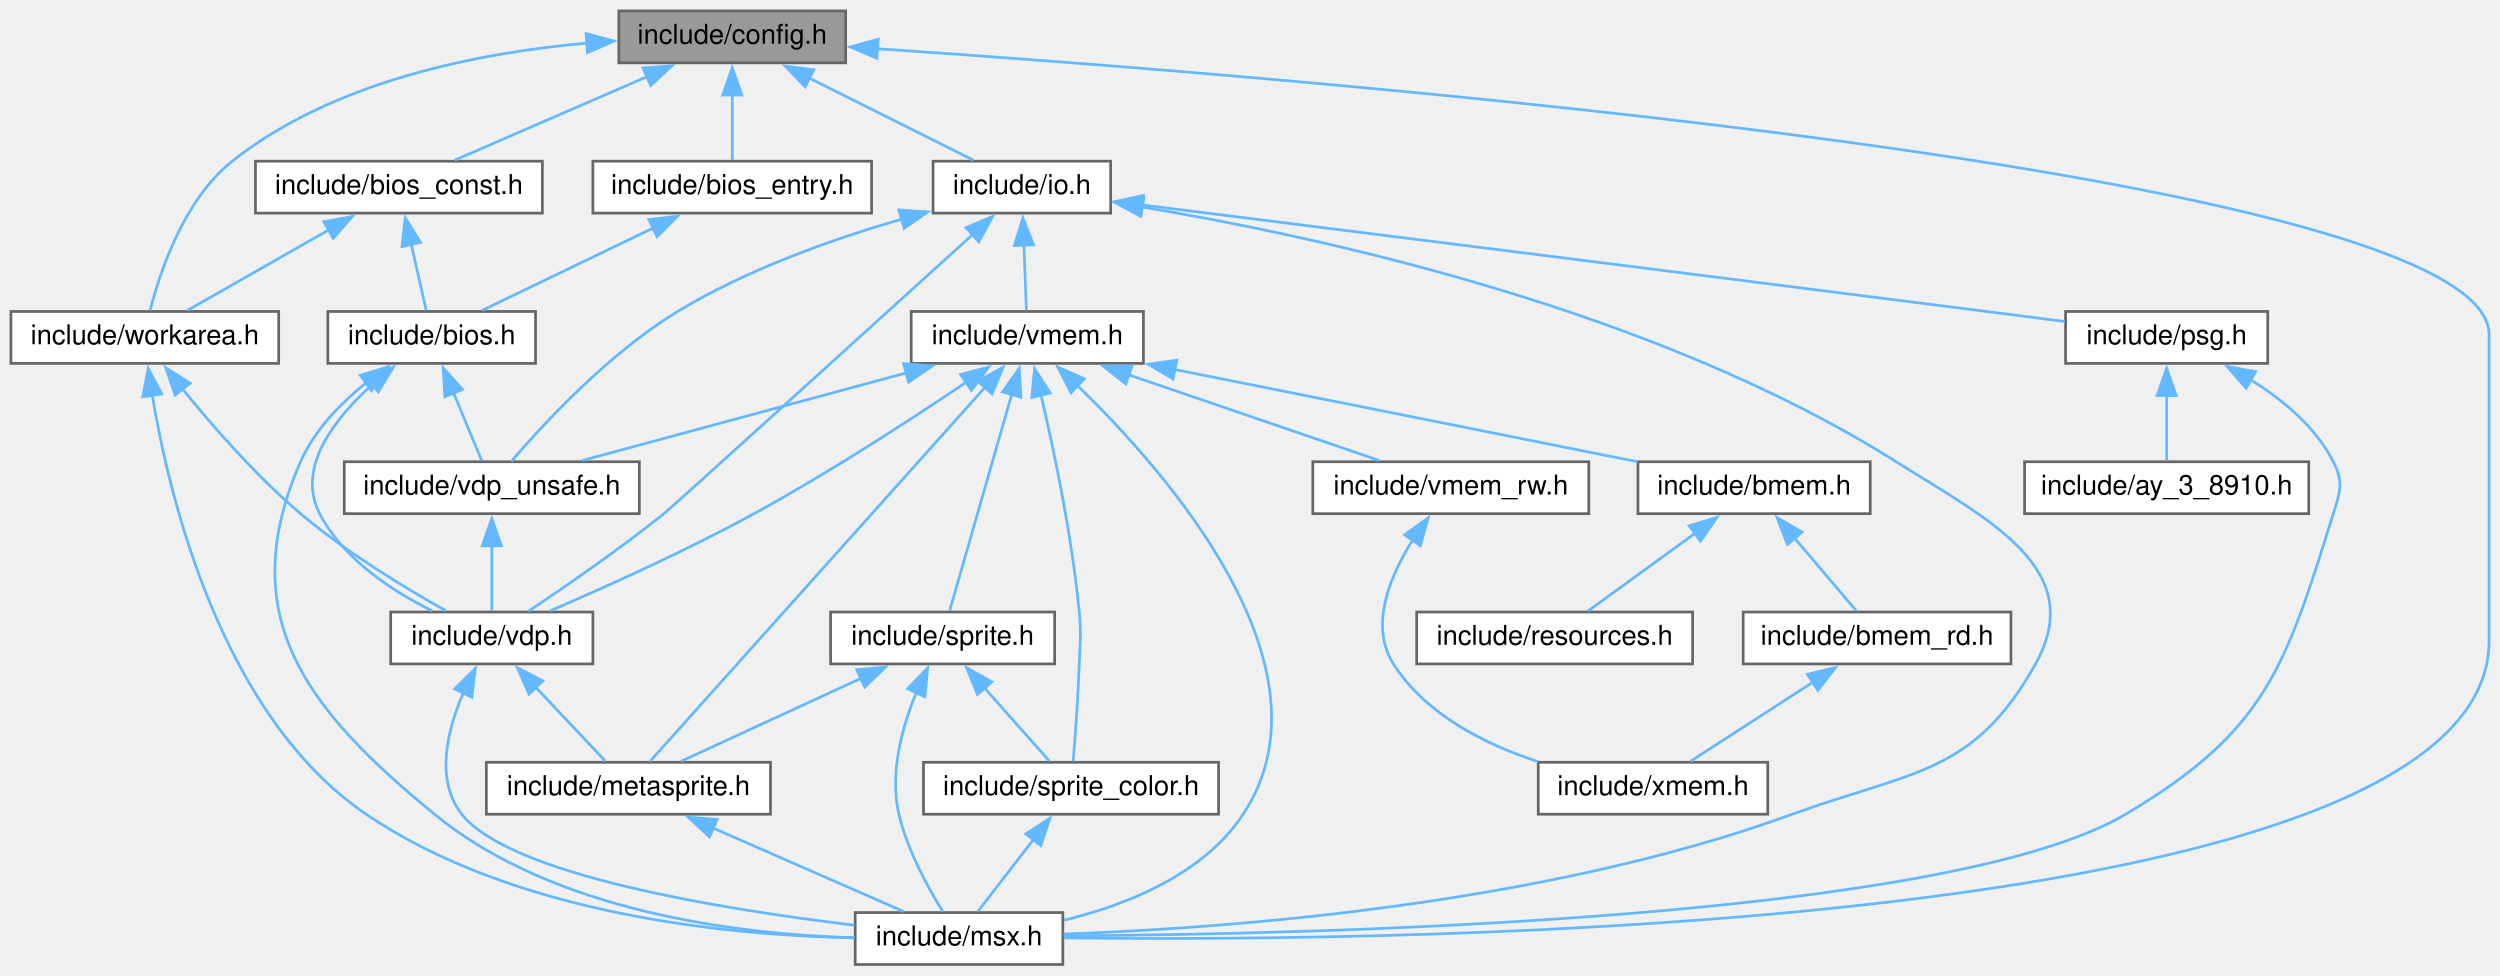
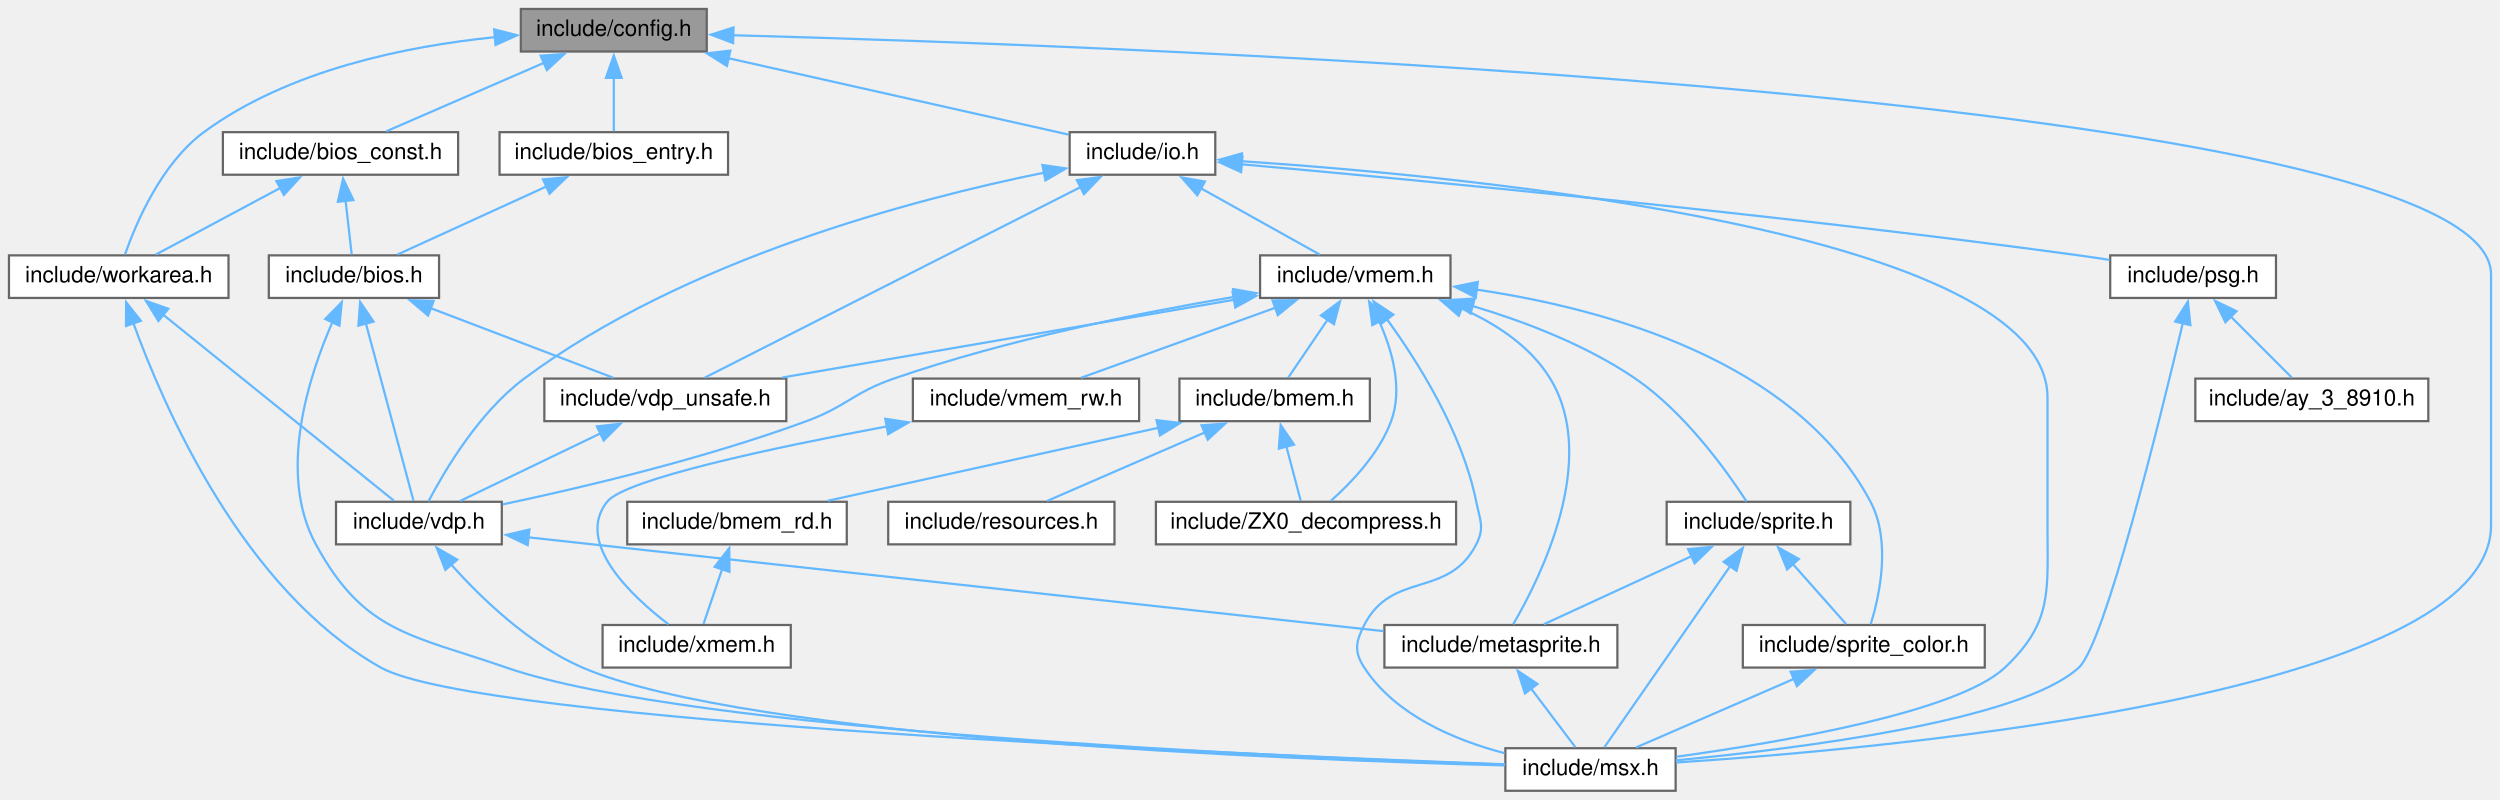
- <svg xmlns="http://www.w3.org/2000/svg" xmlns:xlink="http://www.w3.org/1999/xlink" width="915pt" height="357pt" viewBox="0.00 0.00 915.00 357.00">
+ <svg xmlns="http://www.w3.org/2000/svg" xmlns:xlink="http://www.w3.org/1999/xlink" width="1116pt" height="357pt" viewBox="0.00 0.00 1116.00 357.00">
  <g id="graph0" class="graph" transform="scale(1 1) rotate(0) translate(4 353)">
    <g id="node1" class="node">
      <g id="a_node1">
        <a xlink:title="Hack for C Compiler portability.">
-           <polygon fill="#999999" stroke="#666666" points="305.5,-349 222.5,-349 222.5,-330 305.5,-330 305.5,-349" />
-           <text text-anchor="middle" x="264" y="-337" font-family="Helvetica,sans-Serif" font-size="10.00">include/config.h</text>
+           <polygon fill="#999999" stroke="#666666" points="311.5,-349 228.5,-349 228.5,-330 311.5,-330 311.5,-349" />
+           <text text-anchor="middle" x="270" y="-337" font-family="Helvetica,sans-Serif" font-size="10.00">include/config.h</text>
        </a>
      </g>
    </g>
    <g id="node2" class="node">
      <g id="a_node2">
        <a xlink:href="bios__const_8h.html" target="_top" xlink:title="Constant variables in the MSX BIOS ROM.">
-           <polygon fill="white" stroke="#666666" points="194.5,-294 89.5,-294 89.5,-275 194.5,-275 194.5,-294" />
-           <text text-anchor="middle" x="142" y="-282" font-family="Helvetica,sans-Serif" font-size="10.00">include/bios_const.h</text>
+           <polygon fill="white" stroke="#666666" points="200.5,-294 95.5,-294 95.5,-275 200.5,-275 200.5,-294" />
+           <text text-anchor="middle" x="148" y="-282" font-family="Helvetica,sans-Serif" font-size="10.00">include/bios_const.h</text>
        </a>
      </g>
    </g>
    <g id="edge1" class="edge">
-       <path fill="none" stroke="#63b8ff" d="M232.76,-324.93C210.64,-315.32 181.59,-302.7 162.39,-294.36" />
-       <polygon fill="#63b8ff" stroke="#63b8ff" points="231.35,-328.13 241.92,-328.91 234.14,-321.71 231.35,-328.13" />
+       <path fill="none" stroke="#63b8ff" d="M238.76,-324.93C216.64,-315.32 187.59,-302.7 168.39,-294.36" />
+       <polygon fill="#63b8ff" stroke="#63b8ff" points="237.35,-328.13 247.92,-328.91 240.14,-321.71 237.35,-328.13" />
    </g>
    <g id="node4" class="node">
      <g id="a_node4">
        <a xlink:href="msx_8h.html" target="_top" xlink:title="Using #include &lt;msx.h&gt; includes almost all C header files in libmsx, for ease to use.">
-           <polygon fill="white" stroke="#666666" points="385,-19 309,-19 309,0 385,0 385,-19" />
-           <text text-anchor="middle" x="347" y="-7" font-family="Helvetica,sans-Serif" font-size="10.00">include/msx.h</text>
-         </a>
-       </g>
-     </g>
-     <g id="edge39" class="edge">
-       <path fill="none" stroke="#63b8ff" d="M317.15,-335.16C471.18,-324.78 907,-290.14 907,-230.5 907,-230.5 907,-230.5 907,-118.5 907,-12.06 512.01,-8.23 385.49,-9.73" />
-       <polygon fill="#63b8ff" stroke="#63b8ff" points="316.95,-331.67 307.2,-335.82 317.41,-338.65 316.95,-331.67" />
+           <polygon fill="white" stroke="#666666" points="744,-19 668,-19 668,0 744,0 744,-19" />
+           <text text-anchor="middle" x="706" y="-7" font-family="Helvetica,sans-Serif" font-size="10.00">include/msx.h</text>
+         </a>
+       </g>
+     </g>
+     <g id="edge41" class="edge">
+       <path fill="none" stroke="#63b8ff" d="M323.12,-337.27C507.39,-332.29 1108,-309.98 1108,-230.5 1108,-230.5 1108,-230.5 1108,-118.5 1108,-43.61 844.53,-19.2 744.18,-12.61" />
+       <polygon fill="#63b8ff" stroke="#63b8ff" points="323.26,-333.76 313.36,-337.52 323.44,-340.76 323.26,-333.76" />
    </g>
    <g id="node8" class="node">
      <g id="a_node8">
        <a xlink:href="workarea_8h.html" target="_top" xlink:title="Definitions of MSX SYSTEM Workarea.">
          <polygon fill="white" stroke="#666666" points="98,-239 0,-239 0,-220 98,-220 98,-239" />
          <text text-anchor="middle" x="49" y="-227" font-family="Helvetica,sans-Serif" font-size="10.00">include/workarea.h</text>
        </a>
      </g>
    </g>
-     <g id="edge40" class="edge">
-       <path fill="none" stroke="#63b8ff" d="M210.95,-337.24C171.35,-333.74 117.93,-323.34 81,-294 63.21,-279.87 54.46,-253.25 50.95,-239.39" />
-       <polygon fill="#63b8ff" stroke="#63b8ff" points="210.5,-340.71 220.73,-337.97 211.02,-333.73 210.5,-340.71" />
+     <g id="edge42" class="edge">
+       <path fill="none" stroke="#63b8ff" d="M216.92,-336.4C177.7,-332.44 124.77,-321.83 87,-294 67.97,-279.98 56.66,-253.31 51.81,-239.42" />
+       <polygon fill="#63b8ff" stroke="#63b8ff" points="216.59,-339.88 226.86,-337.27 217.2,-332.91 216.59,-339.88" />
    </g>
    <g id="node9" class="node">
      <g id="a_node9">
        <a xlink:href="bios__entry_8h.html" target="_top" xlink:title="Assembler entry points for MSX BIOS functions.">
-           <polygon fill="white" stroke="#666666" points="315,-294 213,-294 213,-275 315,-275 315,-294" />
-           <text text-anchor="middle" x="264" y="-282" font-family="Helvetica,sans-Serif" font-size="10.00">include/bios_entry.h</text>
+           <polygon fill="white" stroke="#666666" points="321,-294 219,-294 219,-275 321,-275 321,-294" />
+           <text text-anchor="middle" x="270" y="-282" font-family="Helvetica,sans-Serif" font-size="10.00">include/bios_entry.h</text>
        </a>
      </g>
    </g>
    <g id="edge13" class="edge">
-       <path fill="none" stroke="#63b8ff" d="M264,-318.35C264,-310.1 264,-300.97 264,-294.44" />
-       <polygon fill="#63b8ff" stroke="#63b8ff" points="260.5,-318.23 264,-328.23 267.5,-318.23 260.5,-318.23" />
+       <path fill="none" stroke="#63b8ff" d="M270,-318.35C270,-310.1 270,-300.97 270,-294.44" />
+       <polygon fill="#63b8ff" stroke="#63b8ff" points="266.5,-318.23 270,-328.23 273.5,-318.23 266.5,-318.23" />
    </g>
    <g id="node10" class="node">
      <g id="a_node10">
        <a xlink:href="io_8h.html" target="_top" xlink:title="Definition of I/O ports.">
-           <polygon fill="white" stroke="#666666" points="402.5,-294 337.5,-294 337.5,-275 402.5,-275 402.5,-294" />
-           <text text-anchor="middle" x="370" y="-282" font-family="Helvetica,sans-Serif" font-size="10.00">include/io.h</text>
+           <polygon fill="white" stroke="#666666" points="538.5,-294 473.5,-294 473.5,-275 538.5,-275 538.5,-294" />
+           <text text-anchor="middle" x="506" y="-282" font-family="Helvetica,sans-Serif" font-size="10.00">include/io.h</text>
        </a>
      </g>
    </g>
    <g id="edge15" class="edge">
-       <path fill="none" stroke="#63b8ff" d="M292.2,-324.4C311.28,-314.86 335.9,-302.55 352.28,-294.36" />
-       <polygon fill="#63b8ff" stroke="#63b8ff" points="290.71,-321.23 283.34,-328.83 293.84,-327.49 290.71,-321.23" />
+       <path fill="none" stroke="#63b8ff" d="M320.99,-327.05C367.08,-316.7 433.56,-301.77 473.02,-292.91" />
+       <polygon fill="#63b8ff" stroke="#63b8ff" points="320.5,-323.57 311.51,-329.18 322.03,-330.4 320.5,-323.57" />
    </g>
    <g id="node3" class="node">
      <g id="a_node3">
        <a xlink:href="bios_8h.html" target="_top" xlink:title="C language I/F for MSX BIOS routines.">
          <polygon fill="white" stroke="#666666" points="192,-239 116,-239 116,-220 192,-220 192,-239" />
          <text text-anchor="middle" x="154" y="-227" font-family="Helvetica,sans-Serif" font-size="10.00">include/bios.h</text>
        </a>
      </g>
    </g>
    <g id="edge2" class="edge">
-       <path fill="none" stroke="#63b8ff" d="M146.5,-263.64C148.38,-255.31 150.48,-246.05 151.98,-239.44" />
-       <polygon fill="#63b8ff" stroke="#63b8ff" points="143.11,-262.75 144.32,-273.27 149.94,-264.29 143.11,-262.75" />
+       <path fill="none" stroke="#63b8ff" d="M150.28,-263.35C151.22,-255.1 152.25,-245.97 152.99,-239.44" />
+       <polygon fill="#63b8ff" stroke="#63b8ff" points="146.81,-262.91 149.16,-273.24 153.76,-263.7 146.81,-262.91" />
    </g>
    <g id="edge10" class="edge">
-       <path fill="none" stroke="#63b8ff" d="M116.56,-269C99.92,-259.52 78.71,-247.43 64.54,-239.36" />
-       <polygon fill="#63b8ff" stroke="#63b8ff" points="114.49,-271.85 124.91,-273.76 117.95,-265.77 114.49,-271.85" />
+       <path fill="none" stroke="#63b8ff" d="M121.16,-269.13C103.41,-259.63 80.7,-247.47 65.55,-239.36" />
+       <polygon fill="#63b8ff" stroke="#63b8ff" points="119.4,-272.16 129.87,-273.79 122.71,-265.99 119.4,-272.16" />
    </g>
    <g id="edge3" class="edge">
-       <path fill="none" stroke="#63b8ff" d="M130.1,-212.97C120.74,-205.46 111.05,-195.56 106,-184 81.46,-127.79 107.54,-93.85 155,-55 198.95,-19.02 266.63,-10.99 308.79,-9.79" />
-       <polygon fill="#63b8ff" stroke="#63b8ff" points="127.83,-215.64 137.95,-218.75 131.98,-210 127.83,-215.64" />
+       <path fill="none" stroke="#63b8ff" d="M144.48,-209.39C133.7,-184.86 119.77,-141.68 137,-110 158.5,-70.47 179.48,-69.71 222,-55 304.24,-26.56 568.13,-15.06 667.59,-11.67" />
+       <polygon fill="#63b8ff" stroke="#63b8ff" points="141.17,-210.58 148.58,-218.15 147.51,-207.61 141.17,-210.58" />
    </g>
    <g id="node5" class="node">
      <g id="a_node5">
        <a xlink:href="vdp_8h.html" target="_top" xlink:title="Data types and functions for VDP (Video Display Proccessor) access.">
-           <polygon fill="white" stroke="#666666" points="213,-129 139,-129 139,-110 213,-110 213,-129" />
-           <text text-anchor="middle" x="176" y="-117" font-family="Helvetica,sans-Serif" font-size="10.00">include/vdp.h</text>
+           <polygon fill="white" stroke="#666666" points="220,-129 146,-129 146,-110 220,-110 220,-129" />
+           <text text-anchor="middle" x="183" y="-117" font-family="Helvetica,sans-Serif" font-size="10.00">include/vdp.h</text>
        </a>
      </g>
    </g>
    <g id="edge4" class="edge">
-       <path fill="none" stroke="#63b8ff" d="M132.6,-212.55C118.55,-200 104.25,-181.89 113,-165 121.62,-148.35 139.66,-136.61 154.23,-129.38" />
-       <polygon fill="#63b8ff" stroke="#63b8ff" points="130.01,-214.94 139.94,-218.61 134.46,-209.55 130.01,-214.94" />
+       <path fill="none" stroke="#63b8ff" d="M159.35,-208.57C165.69,-184.98 175.96,-146.73 180.59,-129.46" />
+       <polygon fill="#63b8ff" stroke="#63b8ff" points="155.98,-207.63 156.77,-218.2 162.74,-209.45 155.98,-207.63" />
    </g>
    <g id="node7" class="node">
      <g id="a_node7">
        <a xlink:href="vdp__unsafe_8h.html" target="_top" xlink:title="Unsafe primitive functions for VDP (Video Display Proccessor) access.">
-           <polygon fill="white" stroke="#666666" points="230,-184 122,-184 122,-165 230,-165 230,-184" />
-           <text text-anchor="middle" x="176" y="-172" font-family="Helvetica,sans-Serif" font-size="10.00">include/vdp_unsafe.h</text>
+           <polygon fill="white" stroke="#666666" points="347,-184 239,-184 239,-165 347,-165 347,-184" />
+           <text text-anchor="middle" x="293" y="-172" font-family="Helvetica,sans-Serif" font-size="10.00">include/vdp_unsafe.h</text>
        </a>
      </g>
    </g>
    <g id="edge8" class="edge">
-       <path fill="none" stroke="#63b8ff" d="M162,-209.22C165.52,-200.74 169.48,-191.21 172.29,-184.44" />
-       <polygon fill="#63b8ff" stroke="#63b8ff" points="158.81,-207.77 158.21,-218.35 165.28,-210.46 158.81,-207.77" />
+       <path fill="none" stroke="#63b8ff" d="M188.22,-215.45C213.58,-205.78 247.49,-192.85 269.77,-184.36" />
+       <polygon fill="#63b8ff" stroke="#63b8ff" points="187.09,-212.14 178.99,-218.97 189.58,-218.68 187.09,-212.14" />
    </g>
    <g id="edge7" class="edge">
-       <path fill="none" stroke="#63b8ff" d="M165.59,-99.43C159.66,-85.72 155.18,-67.51 165,-55 182.52,-32.68 260.72,-20.11 308.73,-14.37" />
-       <polygon fill="#63b8ff" stroke="#63b8ff" points="162.4,-100.88 169.95,-108.31 168.68,-97.79 162.4,-100.88" />
+       <path fill="none" stroke="#63b8ff" d="M197.21,-101.18C210.65,-86.15 232.24,-65.25 256,-55 329.71,-23.21 572.81,-13.81 667.64,-11.32" />
+       <polygon fill="#63b8ff" stroke="#63b8ff" points="194.8,-98.61 190.94,-108.48 200.11,-103.18 194.8,-98.61" />
    </g>
    <g id="node6" class="node">
      <g id="a_node6">
        <a xlink:href="metasprite_8h.html" target="_top" xlink:title="Meta-sprite ; an aggregate of sprites.">
-           <polygon fill="white" stroke="#666666" points="278,-74 174,-74 174,-55 278,-55 278,-74" />
-           <text text-anchor="middle" x="226" y="-62" font-family="Helvetica,sans-Serif" font-size="10.00">include/metasprite.h</text>
+           <polygon fill="white" stroke="#666666" points="718,-74 614,-74 614,-55 718,-55 718,-74" />
+           <text text-anchor="middle" x="666" y="-62" font-family="Helvetica,sans-Serif" font-size="10.00">include/metasprite.h</text>
        </a>
      </g>
    </g>
    <g id="edge5" class="edge">
-       <path fill="none" stroke="#63b8ff" d="M192.04,-101.5C200.53,-92.5 210.6,-81.82 217.56,-74.44" />
-       <polygon fill="#63b8ff" stroke="#63b8ff" points="189.61,-98.97 185.3,-108.65 194.7,-103.78 189.61,-98.97" />
+       <path fill="none" stroke="#63b8ff" d="M231.9,-113.13C323.33,-103.1 519.4,-81.59 613.5,-71.26" />
+       <polygon fill="#63b8ff" stroke="#63b8ff" points="231.56,-109.65 222,-114.22 232.32,-116.61 231.56,-109.65" />
    </g>
    <g id="edge6" class="edge">
-       <path fill="none" stroke="#63b8ff" d="M256.98,-49.93C278.92,-40.32 307.73,-27.7 326.78,-19.36" />
-       <polygon fill="#63b8ff" stroke="#63b8ff" points="255.67,-46.68 247.91,-53.9 258.48,-53.1 255.67,-46.68" />
+       <path fill="none" stroke="#63b8ff" d="M679.47,-45.65C686.12,-36.84 693.86,-26.59 699.25,-19.44" />
+       <polygon fill="#63b8ff" stroke="#63b8ff" points="676.75,-43.45 673.52,-53.54 682.33,-47.67 676.75,-43.45" />
    </g>
    <g id="edge9" class="edge">
-       <path fill="none" stroke="#63b8ff" d="M176,-153.35C176,-145.1 176,-135.97 176,-129.44" />
-       <polygon fill="#63b8ff" stroke="#63b8ff" points="172.5,-153.23 176,-163.23 179.5,-153.23 172.5,-153.23" />
+       <path fill="none" stroke="#63b8ff" d="M264.01,-159.53C244.17,-149.97 218.46,-137.59 201.38,-129.36" />
+       <polygon fill="#63b8ff" stroke="#63b8ff" points="262.45,-162.66 272.98,-163.85 265.49,-156.36 262.45,-162.66" />
    </g>
    <g id="edge11" class="edge">
-       <path fill="none" stroke="#63b8ff" d="M51.73,-208.31C57.98,-170.8 77.12,-90.93 130,-55 184.24,-18.15 262.49,-10.65 308.7,-9.75" />
-       <polygon fill="#63b8ff" stroke="#63b8ff" points="48.27,-207.76 50.24,-218.17 55.19,-208.8 48.27,-207.76" />
+       <path fill="none" stroke="#63b8ff" d="M55.45,-208.98C69.05,-171.37 104.56,-89.54 166,-55 209.51,-30.54 552.07,-16.05 667.89,-11.81" />
+       <polygon fill="#63b8ff" stroke="#63b8ff" points="52.26,-207.49 52.3,-218.09 58.88,-209.79 52.26,-207.49" />
    </g>
    <g id="edge12" class="edge">
-       <path fill="none" stroke="#63b8ff" d="M62.65,-210.83C73.53,-197.37 89.63,-178.87 106,-165 122.81,-150.76 144.53,-137.65 159.29,-129.4" />
-       <polygon fill="#63b8ff" stroke="#63b8ff" points="60.11,-208.39 56.65,-218.4 65.6,-212.73 60.11,-208.39" />
+       <path fill="none" stroke="#63b8ff" d="M68.67,-212.65C97.21,-189.64 149.18,-147.76 171.88,-129.46" />
+       <polygon fill="#63b8ff" stroke="#63b8ff" points="66.73,-209.71 61.14,-218.71 71.13,-215.16 66.73,-209.71" />
    </g>
    <g id="edge14" class="edge">
-       <path fill="none" stroke="#63b8ff" d="M235.01,-269.53C215.17,-259.97 189.46,-247.59 172.38,-239.36" />
-       <polygon fill="#63b8ff" stroke="#63b8ff" points="233.45,-272.66 243.98,-273.85 236.49,-266.36 233.45,-272.66" />
+       <path fill="none" stroke="#63b8ff" d="M240.01,-269.8C219.01,-260.2 191.56,-247.66 173.39,-239.36" />
+       <polygon fill="#63b8ff" stroke="#63b8ff" points="238.4,-272.91 248.95,-273.88 241.3,-266.54 238.4,-272.91" />
    </g>
    <g id="edge16" class="edge">
-       <path fill="none" stroke="#63b8ff" d="M413.73,-277.28C478.3,-266.53 601.08,-240.03 690,-184 723.79,-162.71 760.45,-144.89 741,-110 718.36,-69.39 695.69,-70.91 652,-55 560.23,-21.59 444.3,-13.2 385.3,-11.14" />
-       <polygon fill="#63b8ff" stroke="#63b8ff" points="413.56,-273.76 404.25,-278.8 414.68,-280.67 413.56,-273.76" />
+       <path fill="none" stroke="#63b8ff" d="M550.14,-281.05C654.94,-274.02 910,-249.34 910,-175.5 910,-175.5 910,-175.5 910,-118.5 910,-89.04 912.39,-75.25 891,-55 870.13,-35.24 792.16,-21.78 744.36,-15.19" />
+       <polygon fill="#63b8ff" stroke="#63b8ff" points="549.98,-277.55 540.23,-281.69 550.43,-284.54 549.98,-277.55" />
    </g>
    <g id="edge20" class="edge">
-       <path fill="none" stroke="#63b8ff" d="M352.01,-267.18C316.8,-235.23 241.93,-167.34 239,-165 222.48,-151.78 202.36,-137.92 189.37,-129.26" />
-       <polygon fill="#63b8ff" stroke="#63b8ff" points="349.54,-269.66 359.3,-273.79 354.25,-264.48 349.54,-269.66" />
+       <path fill="none" stroke="#63b8ff" d="M462.01,-275.91C404.14,-264.18 301.45,-237.25 230,-184 209.76,-168.92 194.34,-142.71 187.26,-129.17" />
+       <polygon fill="#63b8ff" stroke="#63b8ff" points="461.33,-279.34 471.82,-277.82 462.67,-272.47 461.33,-279.34" />
    </g>
    <g id="edge21" class="edge">
-       <path fill="none" stroke="#63b8ff" d="M325.99,-272.79C300.84,-265.51 269.37,-254.39 244,-239 218.59,-223.58 194.58,-197.52 183.08,-184.09" />
-       <polygon fill="#63b8ff" stroke="#63b8ff" points="325.02,-276.15 335.59,-275.46 326.89,-269.41 325.02,-276.15" />
+       <path fill="none" stroke="#63b8ff" d="M478.49,-269.55C434.07,-247.03 347.78,-203.28 310.67,-184.46" />
+       <polygon fill="#63b8ff" stroke="#63b8ff" points="476.72,-272.58 487.22,-273.98 479.88,-266.33 476.72,-272.58" />
    </g>
    <g id="node11" class="node">
      <g id="a_node11">
        <a xlink:href="psg_8h.html" target="_top" xlink:title="Device interface for PSG (AY-3-8910) an internal sound chip.">
-           <polygon fill="white" stroke="#666666" points="826,-239 752,-239 752,-220 826,-220 826,-239" />
-           <text text-anchor="middle" x="789" y="-227" font-family="Helvetica,sans-Serif" font-size="10.00">include/psg.h</text>
+           <polygon fill="white" stroke="#666666" points="1012,-239 938,-239 938,-220 1012,-220 1012,-239" />
+           <text text-anchor="middle" x="975" y="-227" font-family="Helvetica,sans-Serif" font-size="10.00">include/psg.h</text>
        </a>
      </g>
    </g>
    <g id="edge17" class="edge">
-       <path fill="none" stroke="#63b8ff" d="M413.92,-278C480.69,-269.63 611.73,-253.18 723,-239 732.28,-237.82 742.3,-236.53 751.65,-235.33" />
-       <polygon fill="#63b8ff" stroke="#63b8ff" points="413.6,-274.51 404.11,-279.23 414.47,-281.46 413.6,-274.51" />
+       <path fill="none" stroke="#63b8ff" d="M549.92,-279.69C626.19,-272.87 787.99,-257.56 924,-239 928.45,-238.39 933.1,-237.7 937.72,-236.98" />
+       <polygon fill="#63b8ff" stroke="#63b8ff" points="550.02,-276.16 540.37,-280.53 550.64,-283.13 550.02,-276.16" />
    </g>
    <g id="node13" class="node">
      <g id="a_node13">
        <a xlink:href="vmem_8h.html" target="_top" xlink:title="Data types and functions for VRAM access.">
-           <polygon fill="white" stroke="#666666" points="414.5,-239 329.5,-239 329.5,-220 414.5,-220 414.5,-239" />
-           <text text-anchor="middle" x="372" y="-227" font-family="Helvetica,sans-Serif" font-size="10.00">include/vmem.h</text>
+           <polygon fill="white" stroke="#666666" points="643.5,-239 558.5,-239 558.5,-220 643.5,-220 643.5,-239" />
+           <text text-anchor="middle" x="601" y="-227" font-family="Helvetica,sans-Serif" font-size="10.00">include/vmem.h</text>
        </a>
      </g>
    </g>
    <g id="edge22" class="edge">
-       <path fill="none" stroke="#63b8ff" d="M370.76,-263.35C371.07,-255.1 371.42,-245.97 371.66,-239.44" />
-       <polygon fill="#63b8ff" stroke="#63b8ff" points="367.27,-263.11 370.39,-273.24 374.26,-263.37 367.27,-263.11" />
+       <path fill="none" stroke="#63b8ff" d="M531.99,-269C548.99,-259.52 570.65,-247.43 585.12,-239.36" />
+       <polygon fill="#63b8ff" stroke="#63b8ff" points="530.46,-265.84 523.44,-273.77 533.88,-271.96 530.46,-265.84" />
    </g>
    <g id="edge19" class="edge">
-       <path fill="none" stroke="#63b8ff" d="M819.82,-213.94C831.49,-206.71 843.52,-196.74 850,-184 853.83,-176.47 852.51,-173.06 850,-165 832.31,-108.27 825.12,-85.3 774,-55 708.76,-16.33 477.42,-11.02 385.28,-10.47" />
-       <polygon fill="#63b8ff" stroke="#63b8ff" points="818.1,-210.89 811.12,-218.86 821.55,-216.99 818.1,-210.89" />
+       <path fill="none" stroke="#63b8ff" d="M970.44,-208.9C960.24,-165.78 935.57,-65.63 924,-55 898.19,-31.28 799.4,-18.83 744.08,-13.59" />
+       <polygon fill="#63b8ff" stroke="#63b8ff" points="966.98,-209.45 972.67,-218.39 973.79,-207.86 966.98,-209.45" />
    </g>
    <g id="node12" class="node">
      <g id="a_node12">
        <a xlink:href="ay__3__8910_8h.html" target="_top" xlink:title="Buffer for PSG (AY-3-8910) registers.">
-           <polygon fill="white" stroke="#666666" points="841,-184 737,-184 737,-165 841,-165 841,-184" />
-           <text text-anchor="middle" x="789" y="-172" font-family="Helvetica,sans-Serif" font-size="10.00">include/ay_3_8910.h</text>
+           <polygon fill="white" stroke="#666666" points="1080,-184 976,-184 976,-165 1080,-165 1080,-184" />
+           <text text-anchor="middle" x="1028" y="-172" font-family="Helvetica,sans-Serif" font-size="10.00">include/ay_3_8910.h</text>
        </a>
      </g>
    </g>
    <g id="edge18" class="edge">
-       <path fill="none" stroke="#63b8ff" d="M789,-208.35C789,-200.1 789,-190.97 789,-184.44" />
-       <polygon fill="#63b8ff" stroke="#63b8ff" points="785.5,-208.23 789,-218.23 792.5,-208.23 785.5,-208.23" />
-     </g>
-     <g id="edge28" class="edge">
-       <path fill="none" stroke="#63b8ff" d="M390.04,-212.18C422.96,-180.37 486.31,-108.51 451,-55 436.51,-33.03 408.69,-21.87 385.47,-16.22" />
-       <polygon fill="#63b8ff" stroke="#63b8ff" points="388.02,-209.27 383.13,-218.67 392.82,-214.37 388.02,-209.27" />
-     </g>
-     <g id="edge35" class="edge">
-       <path fill="none" stroke="#63b8ff" d="M349.65,-213.11C329.71,-199.67 299.51,-180.03 272,-165 247.01,-151.35 217.09,-137.92 197.37,-129.44" />
-       <polygon fill="#63b8ff" stroke="#63b8ff" points="347.58,-215.93 357.82,-218.66 351.52,-210.14 347.58,-215.93" />
-     </g>
-     <g id="edge27" class="edge">
-       <path fill="none" stroke="#63b8ff" d="M356.48,-211.18C325.53,-176.62 257.11,-100.23 233.89,-74.31" />
-       <polygon fill="#63b8ff" stroke="#63b8ff" points="353.86,-213.5 363.14,-218.61 359.08,-208.82 353.86,-213.5" />
-     </g>
-     <g id="edge36" class="edge">
-       <path fill="none" stroke="#63b8ff" d="M328.06,-216.62C292.02,-206.87 241.79,-193.29 209.08,-184.45" />
-       <polygon fill="#63b8ff" stroke="#63b8ff" points="326.72,-219.88 337.29,-219.11 328.55,-213.13 326.72,-219.88" />
+       <path fill="none" stroke="#63b8ff" d="M991.72,-211.78C1000.78,-202.72 1011.6,-191.9 1019.06,-184.44" />
+       <polygon fill="#63b8ff" stroke="#63b8ff" points="989.42,-209.13 984.82,-218.68 994.37,-214.08 989.42,-209.13" />
+     </g>
+     <g id="edge30" class="edge">
+       <path fill="none" stroke="#63b8ff" d="M614.99,-210.7C628.8,-191.73 648.74,-160.2 655,-129 656.66,-120.72 658.85,-117.52 655,-110 642.52,-85.63 617.48,-98.37 605,-74 601.15,-66.48 600.39,-62.07 605,-55 618.82,-33.81 645.24,-22.65 667.59,-16.8" />
+       <polygon fill="#63b8ff" stroke="#63b8ff" points="612.39,-208.33 609.16,-218.42 617.98,-212.55 612.39,-208.33" />
+     </g>
+     <g id="edge37" class="edge">
+       <path fill="none" stroke="#63b8ff" d="M547.24,-220.53C505.1,-213.42 445.36,-201.42 395,-184 376.78,-177.7 374.1,-171.66 356,-165 310.45,-148.24 255.94,-135.34 220.44,-127.85" />
+       <polygon fill="#63b8ff" stroke="#63b8ff" points="546.44,-223.95 556.87,-222.12 547.57,-217.04 546.44,-223.95" />
+     </g>
+     <g id="edge29" class="edge">
+       <path fill="none" stroke="#63b8ff" d="M648.34,-215.34C663.71,-208.58 679.08,-198.58 688,-184 710.06,-147.94 683.61,-95.01 671.47,-74.28" />
+       <polygon fill="#63b8ff" stroke="#63b8ff" points="647.2,-212.03 639.19,-218.96 649.78,-218.54 647.2,-212.03" />
+     </g>
+     <g id="edge38" class="edge">
+       <path fill="none" stroke="#63b8ff" d="M546.91,-219.19C490.09,-209.41 401.35,-194.14 345.24,-184.49" />
+       <polygon fill="#63b8ff" stroke="#63b8ff" points="546.23,-222.63 556.68,-220.87 547.42,-215.73 546.23,-222.63" />
    </g>
    <g id="node14" class="node">
      <g id="a_node14">
+         <a xlink:href="ZX0__decompress_8h.html" target="_top" xlink:title="Decompresser of ZX0 compressed file format version 2.">
+           <polygon fill="white" stroke="#666666" points="646,-129 512,-129 512,-110 646,-110 646,-129" />
+           <text text-anchor="middle" x="579" y="-117" font-family="Helvetica,sans-Serif" font-size="10.00">include/ZX0_decompress.h</text>
+         </a>
+       </g>
+     </g>
+     <g id="edge23" class="edge">
+       <path fill="none" stroke="#63b8ff" d="M611.57,-209.75C617.38,-196.94 622.42,-179.68 617,-165 611.66,-150.51 599.26,-137.54 590.07,-129.39" />
+       <polygon fill="#63b8ff" stroke="#63b8ff" points="608.61,-207.85 607.19,-218.35 614.85,-211.03 608.61,-207.85" />
+     </g>
+     <g id="node15" class="node">
+       <g id="a_node15">
        <a xlink:href="bmem_8h.html" target="_top" xlink:title="Data types and functions for accessing banked memory.">
-           <polygon fill="white" stroke="#666666" points="680.5,-184 595.5,-184 595.5,-165 680.5,-165 680.5,-184" />
-           <text text-anchor="middle" x="638" y="-172" font-family="Helvetica,sans-Serif" font-size="10.00">include/bmem.h</text>
-         </a>
-       </g>
-     </g>
-     <g id="edge23" class="edge">
-       <path fill="none" stroke="#63b8ff" d="M425.97,-217.75C475.97,-207.78 549.36,-193.16 595.37,-183.99" />
-       <polygon fill="#63b8ff" stroke="#63b8ff" points="425.35,-214.3 416.22,-219.69 426.71,-221.17 425.35,-214.3" />
+           <polygon fill="white" stroke="#666666" points="607.5,-184 522.5,-184 522.5,-165 607.5,-165 607.5,-184" />
+           <text text-anchor="middle" x="565" y="-172" font-family="Helvetica,sans-Serif" font-size="10.00">include/bmem.h</text>
+         </a>
+       </g>
+     </g>
+     <g id="edge24" class="edge">
+       <path fill="none" stroke="#63b8ff" d="M588.68,-210.36C582.74,-201.62 575.88,-191.51 571.07,-184.44" />
+       <polygon fill="#63b8ff" stroke="#63b8ff" points="585.69,-212.19 594.2,-218.5 591.48,-208.26 585.69,-212.19" />
+     </g>
+     <g id="node19" class="node">
+       <g id="a_node19">
+         <a xlink:href="sprite_8h.html" target="_top" xlink:title="Sprites.">
+           <polygon fill="white" stroke="#666666" points="822,-129 740,-129 740,-110 822,-110 822,-129" />
+           <text text-anchor="middle" x="781" y="-117" font-family="Helvetica,sans-Serif" font-size="10.00">include/sprite.h</text>
+         </a>
+       </g>
+     </g>
+     <g id="edge31" class="edge">
+       <path fill="none" stroke="#63b8ff" d="M653.2,-216.44C676.77,-209.41 704.16,-198.92 726,-184 748.16,-168.86 766.88,-142.68 775.65,-129.15" />
+       <polygon fill="#63b8ff" stroke="#63b8ff" points="652.44,-213.02 643.78,-219.11 654.35,-219.75 652.44,-213.02" />
+     </g>
+     <g id="node20" class="node">
+       <g id="a_node20">
+         <a xlink:href="sprite__color_8h.html" target="_top" xlink:title="Sprite color table interface.">
+           <polygon fill="white" stroke="#666666" points="882,-74 774,-74 774,-55 882,-55 882,-74" />
+           <text text-anchor="middle" x="828" y="-62" font-family="Helvetica,sans-Serif" font-size="10.00">include/sprite_color.h</text>
+         </a>
+       </g>
+     </g>
+     <g id="edge36" class="edge">
+       <path fill="none" stroke="#63b8ff" d="M655.14,-223.71C711.92,-215.34 797.47,-192.3 831,-129 840.3,-111.45 835.04,-87.18 831.1,-74.33" />
+       <polygon fill="#63b8ff" stroke="#63b8ff" points="654.78,-220.23 645.34,-225.04 655.72,-227.17 654.78,-220.23" />
+     </g>
+     <g id="node21" class="node">
+       <g id="a_node21">
+         <a xlink:href="vmem__rw_8h.html" target="_top" xlink:title="Stream like access functions for VRAM.">
+           <polygon fill="white" stroke="#666666" points="504.5,-184 403.5,-184 403.5,-165 504.5,-165 504.5,-184" />
+           <text text-anchor="middle" x="454" y="-172" font-family="Helvetica,sans-Serif" font-size="10.00">include/vmem_rw.h</text>
+         </a>
+       </g>
+     </g>
+     <g id="edge39" class="edge">
+       <path fill="none" stroke="#63b8ff" d="M565.53,-215.71C538.63,-206.01 502.34,-192.93 478.57,-184.36" />
+       <polygon fill="#63b8ff" stroke="#63b8ff" points="564.05,-218.9 574.64,-219 566.42,-212.31 564.05,-218.9" />
+     </g>
+     <g id="edge25" class="edge">
+       <path fill="none" stroke="#63b8ff" d="M570.25,-153.64C572.45,-145.31 574.89,-136.05 576.64,-129.44" />
+       <polygon fill="#63b8ff" stroke="#63b8ff" points="566.87,-152.72 567.7,-163.28 573.64,-154.51 566.87,-152.72" />
+     </g>
+     <g id="node16" class="node">
+       <g id="a_node16">
+         <a xlink:href="bmem__rd_8h.html" target="_top" xlink:title="Stream like access functions for Banked Memory.">
+           <polygon fill="white" stroke="#666666" points="374,-129 276,-129 276,-110 374,-110 374,-129" />
+           <text text-anchor="middle" x="325" y="-117" font-family="Helvetica,sans-Serif" font-size="10.00">include/bmem_rd.h</text>
+         </a>
+       </g>
+     </g>
+     <g id="edge26" class="edge">
+       <path fill="none" stroke="#63b8ff" d="M513.18,-162.06C468.93,-152.28 406.16,-138.42 365.51,-129.45" />
+       <polygon fill="#63b8ff" stroke="#63b8ff" points="512.29,-165.44 522.81,-164.18 513.8,-158.61 512.29,-165.44" />
    </g>
    <g id="node18" class="node">
      <g id="a_node18">
-         <a xlink:href="sprite_8h.html" target="_top" xlink:title="Sprites.">
-           <polygon fill="white" stroke="#666666" points="382,-129 300,-129 300,-110 382,-110 382,-129" />
-           <text text-anchor="middle" x="341" y="-117" font-family="Helvetica,sans-Serif" font-size="10.00">include/sprite.h</text>
-         </a>
-       </g>
-     </g>
-     <g id="edge29" class="edge">
-       <path fill="none" stroke="#63b8ff" d="M366.37,-208.9C359.61,-185.33 348.55,-146.81 343.57,-129.46" />
-       <polygon fill="#63b8ff" stroke="#63b8ff" points="362.92,-209.56 369.05,-218.21 369.65,-207.63 362.92,-209.56" />
-     </g>
-     <g id="node19" class="node">
-       <g id="a_node19">
-         <a xlink:href="sprite__color_8h.html" target="_top" xlink:title="Sprite color table interface.">
-           <polygon fill="white" stroke="#666666" points="442,-74 334,-74 334,-55 442,-55 442,-74" />
-           <text text-anchor="middle" x="388" y="-62" font-family="Helvetica,sans-Serif" font-size="10.00">include/sprite_color.h</text>
-         </a>
-       </g>
-     </g>
-     <g id="edge34" class="edge">
-       <path fill="none" stroke="#63b8ff" d="M376.98,-208.49C381.67,-188.51 388.36,-156.85 391,-129 391.8,-120.59 391.28,-118.44 391,-110 390.58,-97.62 389.52,-83.33 388.77,-74.36" />
-       <polygon fill="#63b8ff" stroke="#63b8ff" points="373.61,-207.51 374.66,-218.06 380.41,-209.16 373.61,-207.51" />
-     </g>
-     <g id="node20" class="node">
-       <g id="a_node20">
-         <a xlink:href="vmem__rw_8h.html" target="_top" xlink:title="Stream like access functions for VRAM.">
-           <polygon fill="white" stroke="#666666" points="577.5,-184 476.5,-184 476.5,-165 577.5,-165 577.5,-184" />
-           <text text-anchor="middle" x="527" y="-172" font-family="Helvetica,sans-Serif" font-size="10.00">include/vmem_rw.h</text>
-         </a>
-       </g>
-     </g>
-     <g id="edge37" class="edge">
-       <path fill="none" stroke="#63b8ff" d="M408.98,-215.85C437.3,-206.17 475.64,-193.06 500.84,-184.45" />
-       <polygon fill="#63b8ff" stroke="#63b8ff" points="408.06,-212.47 399.73,-219.02 410.32,-219.1 408.06,-212.47" />
-     </g>
-     <g id="node15" class="node">
-       <g id="a_node15">
-         <a xlink:href="bmem__rd_8h.html" target="_top" xlink:title="Stream like access functions for Banked Memory.">
-           <polygon fill="white" stroke="#666666" points="732,-129 634,-129 634,-110 732,-110 732,-129" />
-           <text text-anchor="middle" x="683" y="-117" font-family="Helvetica,sans-Serif" font-size="10.00">include/bmem_rd.h</text>
-         </a>
-       </g>
-     </g>
-     <g id="edge24" class="edge">
-       <path fill="none" stroke="#63b8ff" d="M652.68,-156.22C660.26,-147.28 669.21,-136.74 675.41,-129.44" />
-       <polygon fill="#63b8ff" stroke="#63b8ff" points="650.21,-153.71 646.41,-163.59 655.55,-158.24 650.21,-153.71" />
+         <a xlink:href="resources_8h.html" target="_top" xlink:title="Data types and functions for accessing embedded resources.">
+           <polygon fill="white" stroke="#666666" points="493.5,-129 392.5,-129 392.5,-110 493.5,-110 493.5,-129" />
+           <text text-anchor="middle" x="443" y="-117" font-family="Helvetica,sans-Serif" font-size="10.00">include/resources.h</text>
+         </a>
+       </g>
+     </g>
+     <g id="edge28" class="edge">
+       <path fill="none" stroke="#63b8ff" d="M533.76,-159.93C511.64,-150.32 482.59,-137.7 463.39,-129.36" />
+       <polygon fill="#63b8ff" stroke="#63b8ff" points="532.35,-163.13 542.92,-163.91 535.14,-156.71 532.35,-163.13" />
    </g>
    <g id="node17" class="node">
      <g id="a_node17">
-         <a xlink:href="resources_8h.html" target="_top" xlink:title="Data types and functions for accessing embedded resources.">
-           <polygon fill="white" stroke="#666666" points="615.5,-129 514.5,-129 514.5,-110 615.5,-110 615.5,-129" />
-           <text text-anchor="middle" x="565" y="-117" font-family="Helvetica,sans-Serif" font-size="10.00">include/resources.h</text>
-         </a>
-       </g>
-     </g>
-     <g id="edge26" class="edge">
-       <path fill="none" stroke="#63b8ff" d="M616.53,-157.92C603.72,-148.61 587.9,-137.13 577.2,-129.36" />
-       <polygon fill="#63b8ff" stroke="#63b8ff" points="614.24,-160.58 624.39,-163.62 618.36,-154.91 614.24,-160.58" />
-     </g>
-     <g id="node16" class="node">
-       <g id="a_node16">
        <a xlink:href="xmem_8h.html" target="_top" xlink:title="Inter-memory transfer functions for ROM / RAM, VRAM, and Banked Memory (MegaROM).">
-           <polygon fill="white" stroke="#666666" points="643,-74 559,-74 559,-55 643,-55 643,-74" />
-           <text text-anchor="middle" x="601" y="-62" font-family="Helvetica,sans-Serif" font-size="10.00">include/xmem.h</text>
-         </a>
-       </g>
-     </g>
-     <g id="edge25" class="edge">
-       <path fill="none" stroke="#63b8ff" d="M659.73,-103.46C645.19,-94.06 626.96,-82.28 614.7,-74.36" />
-       <polygon fill="#63b8ff" stroke="#63b8ff" points="657.52,-106.2 667.82,-108.69 661.32,-100.32 657.52,-106.2" />
-     </g>
-     <g id="edge31" class="edge">
-       <path fill="none" stroke="#63b8ff" d="M331.46,-99.73C326.24,-87.11 321.47,-70.09 325,-55 328.1,-41.74 335.75,-27.9 341.16,-19.24" />
-       <polygon fill="#63b8ff" stroke="#63b8ff" points="328.16,-100.92 335.53,-108.52 334.51,-97.98 328.16,-100.92" />
-     </g>
-     <g id="edge30" class="edge">
-       <path fill="none" stroke="#63b8ff" d="M311.27,-104.8C290.45,-95.2 263.24,-82.66 245.22,-74.36" />
-       <polygon fill="#63b8ff" stroke="#63b8ff" points="309.57,-107.87 320.12,-108.88 312.5,-101.51 309.57,-107.87" />
+           <polygon fill="white" stroke="#666666" points="349,-74 265,-74 265,-55 349,-55 349,-74" />
+           <text text-anchor="middle" x="307" y="-62" font-family="Helvetica,sans-Serif" font-size="10.00">include/xmem.h</text>
+         </a>
+       </g>
+     </g>
+     <g id="edge27" class="edge">
+       <path fill="none" stroke="#63b8ff" d="M318.35,-98.93C315.5,-90.53 312.31,-81.13 310.04,-74.44" />
+       <polygon fill="#63b8ff" stroke="#63b8ff" points="315.01,-99.97 321.54,-108.31 321.64,-97.72 315.01,-99.97" />
+     </g>
+     <g id="edge33" class="edge">
+       <path fill="none" stroke="#63b8ff" d="M768.5,-100.49C752.26,-77.11 724.54,-37.2 712.22,-19.46" />
+       <polygon fill="#63b8ff" stroke="#63b8ff" points="765.42,-102.2 774,-108.42 771.17,-98.21 765.42,-102.2" />
    </g>
    <g id="edge32" class="edge">
-       <path fill="none" stroke="#63b8ff" d="M356.33,-101.22C364.25,-92.28 373.6,-81.74 380.07,-74.44" />
-       <polygon fill="#63b8ff" stroke="#63b8ff" points="353.78,-98.81 349.77,-108.62 359.02,-103.46 353.78,-98.81" />
-     </g>
-     <g id="edge33" class="edge">
-       <path fill="none" stroke="#63b8ff" d="M374.19,-45.65C367.37,-36.84 359.45,-26.59 353.92,-19.44" />
-       <polygon fill="#63b8ff" stroke="#63b8ff" points="371.42,-47.78 380.3,-53.55 376.95,-43.5 371.42,-47.78" />
-     </g>
-     <g id="edge38" class="edge">
-       <path fill="none" stroke="#63b8ff" d="M513.21,-155.62C504.73,-142.29 497.06,-124.05 506,-110 517.73,-91.56 539.33,-80.63 558.98,-74.22" />
-       <polygon fill="#63b8ff" stroke="#63b8ff" points="510.1,-157.28 518.71,-163.46 515.83,-153.26 510.1,-157.28" />
+       <path fill="none" stroke="#63b8ff" d="M751.27,-104.8C730.45,-95.2 703.24,-82.66 685.22,-74.36" />
+       <polygon fill="#63b8ff" stroke="#63b8ff" points="749.57,-107.87 760.12,-108.88 752.5,-101.51 749.57,-107.87" />
+     </g>
+     <g id="edge34" class="edge">
+       <path fill="none" stroke="#63b8ff" d="M796.33,-101.22C804.25,-92.28 813.6,-81.74 820.07,-74.44" />
+       <polygon fill="#63b8ff" stroke="#63b8ff" points="793.78,-98.81 789.77,-108.62 799.02,-103.46 793.78,-98.81" />
+     </g>
+     <g id="edge35" class="edge">
+       <path fill="none" stroke="#63b8ff" d="M796.76,-49.93C774.64,-40.32 745.59,-27.7 726.39,-19.36" />
+       <polygon fill="#63b8ff" stroke="#63b8ff" points="795.35,-53.13 805.92,-53.91 798.14,-46.71 795.35,-53.13" />
+     </g>
+     <g id="edge40" class="edge">
+       <path fill="none" stroke="#63b8ff" d="M392.11,-162.69C340.78,-153.09 274.95,-139.06 267,-129 252.54,-110.7 277.86,-86.95 294.4,-74.31" />
+       <polygon fill="#63b8ff" stroke="#63b8ff" points="391.19,-166.07 401.66,-164.45 392.46,-159.19 391.19,-166.07" />
    </g>
  </g>
</svg>
